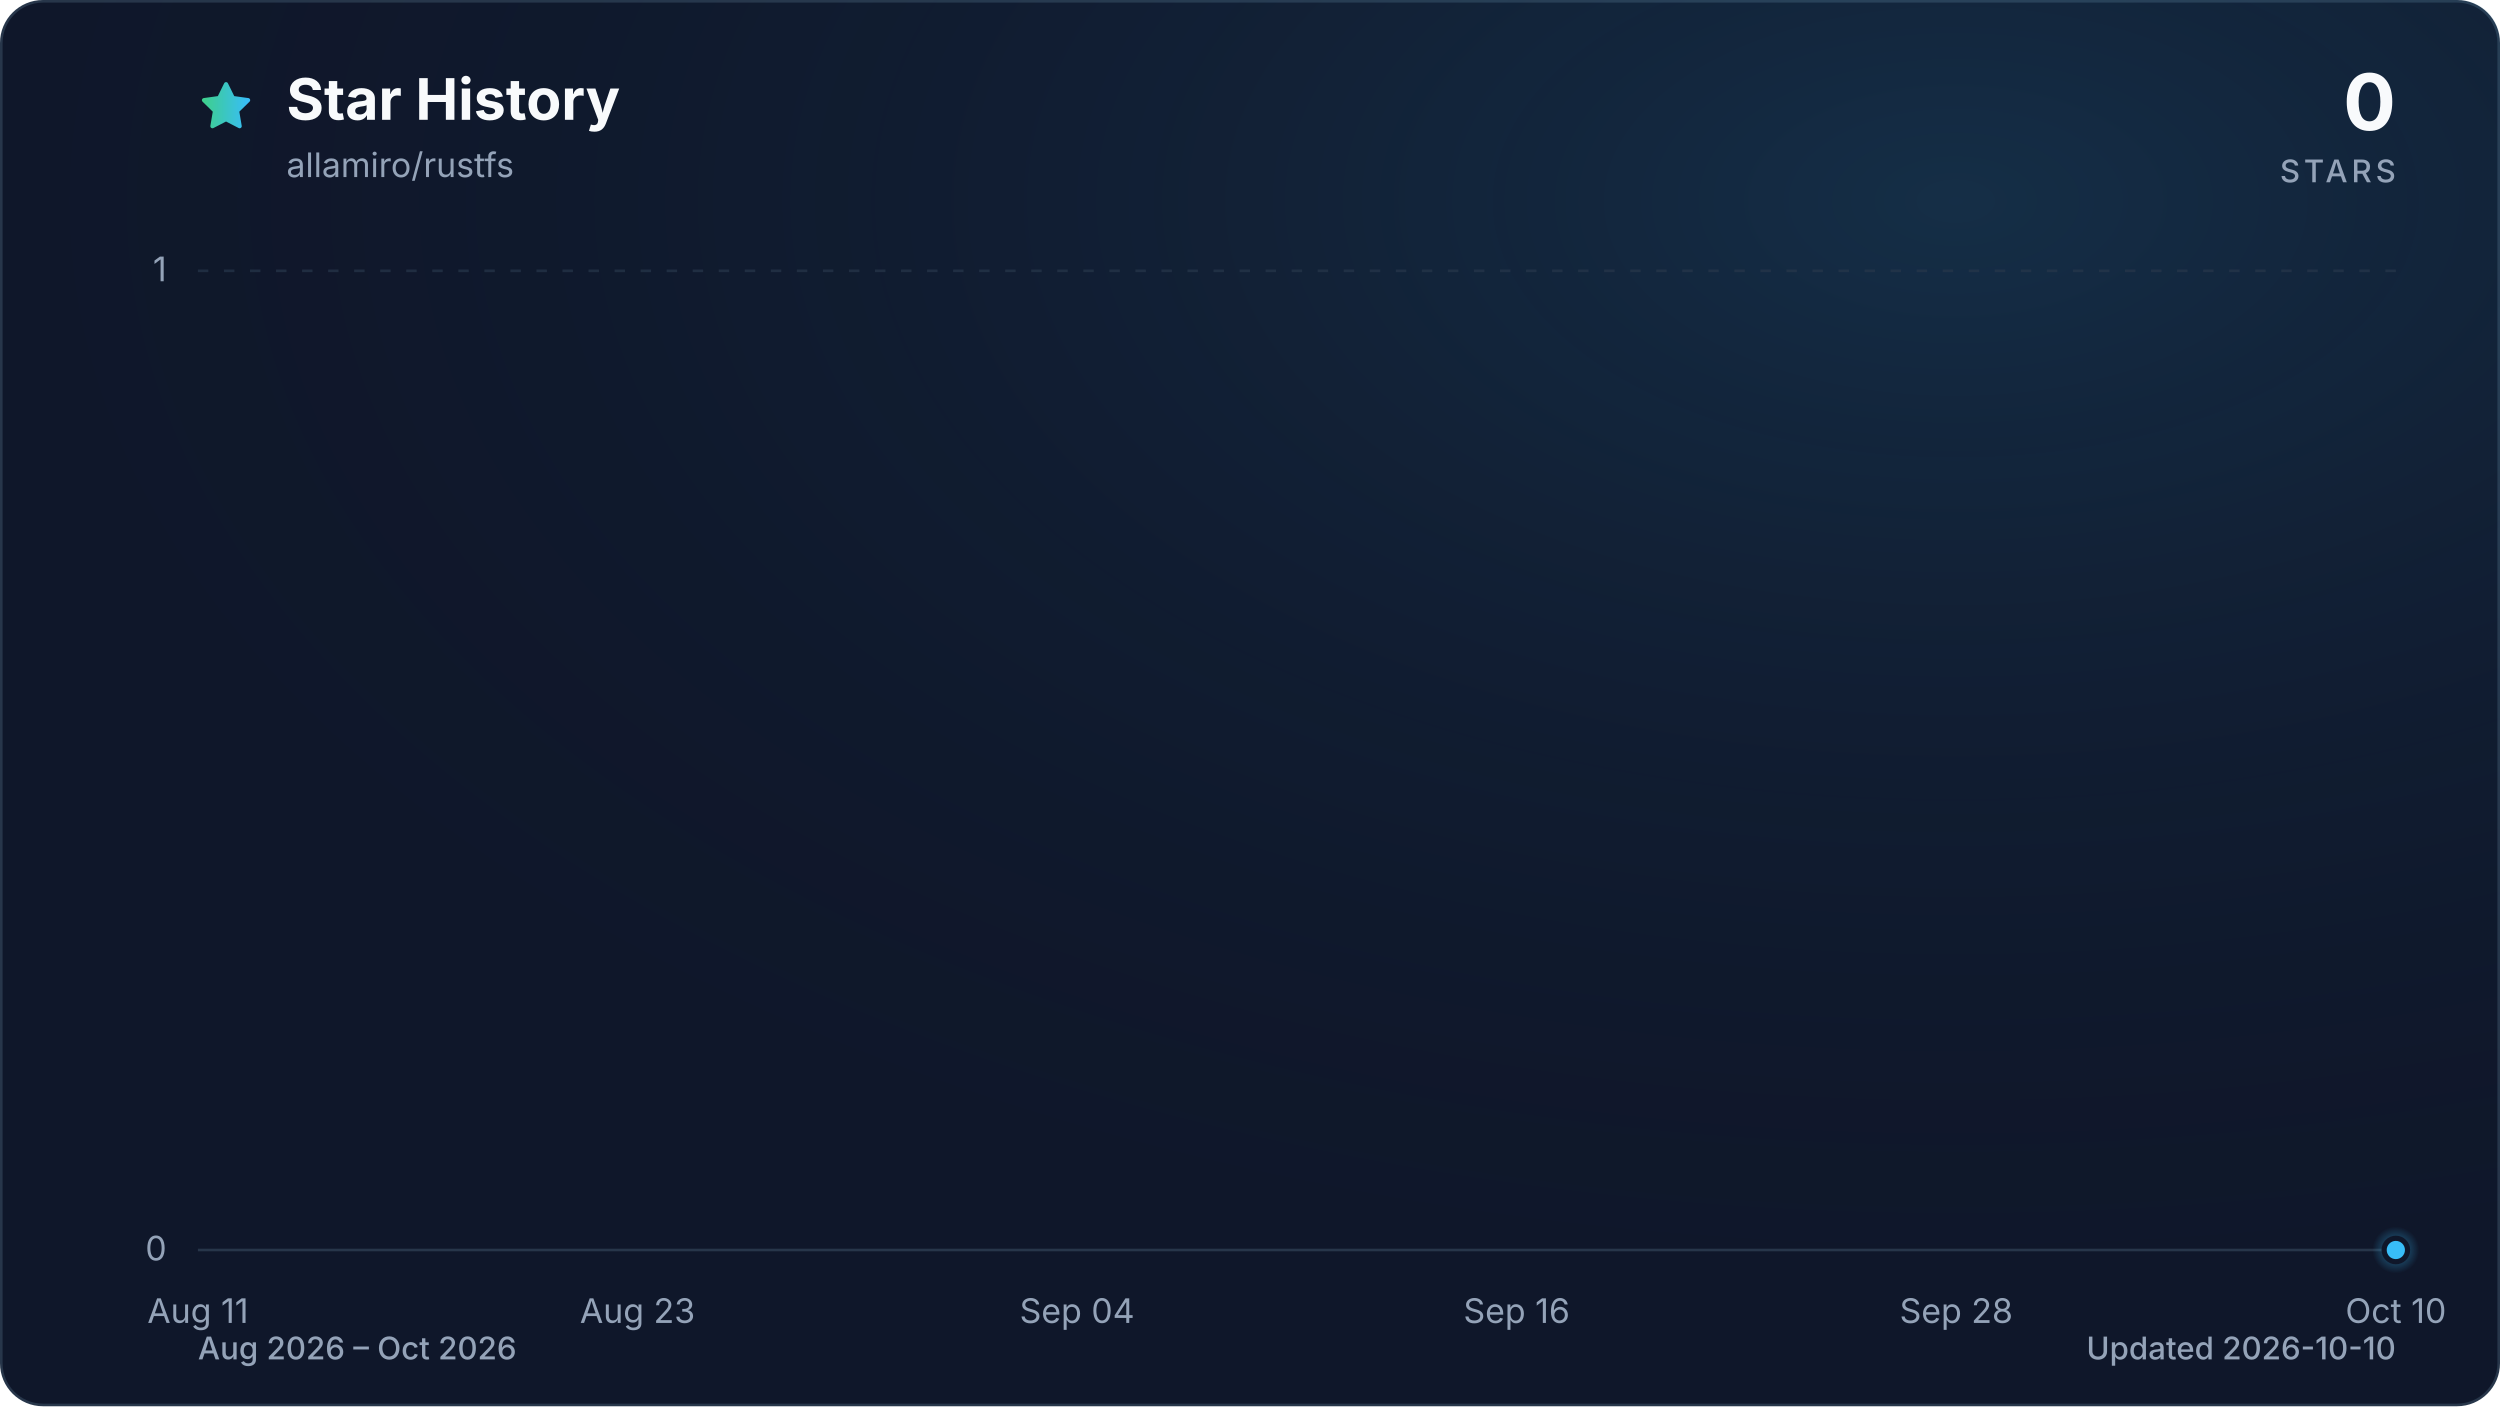
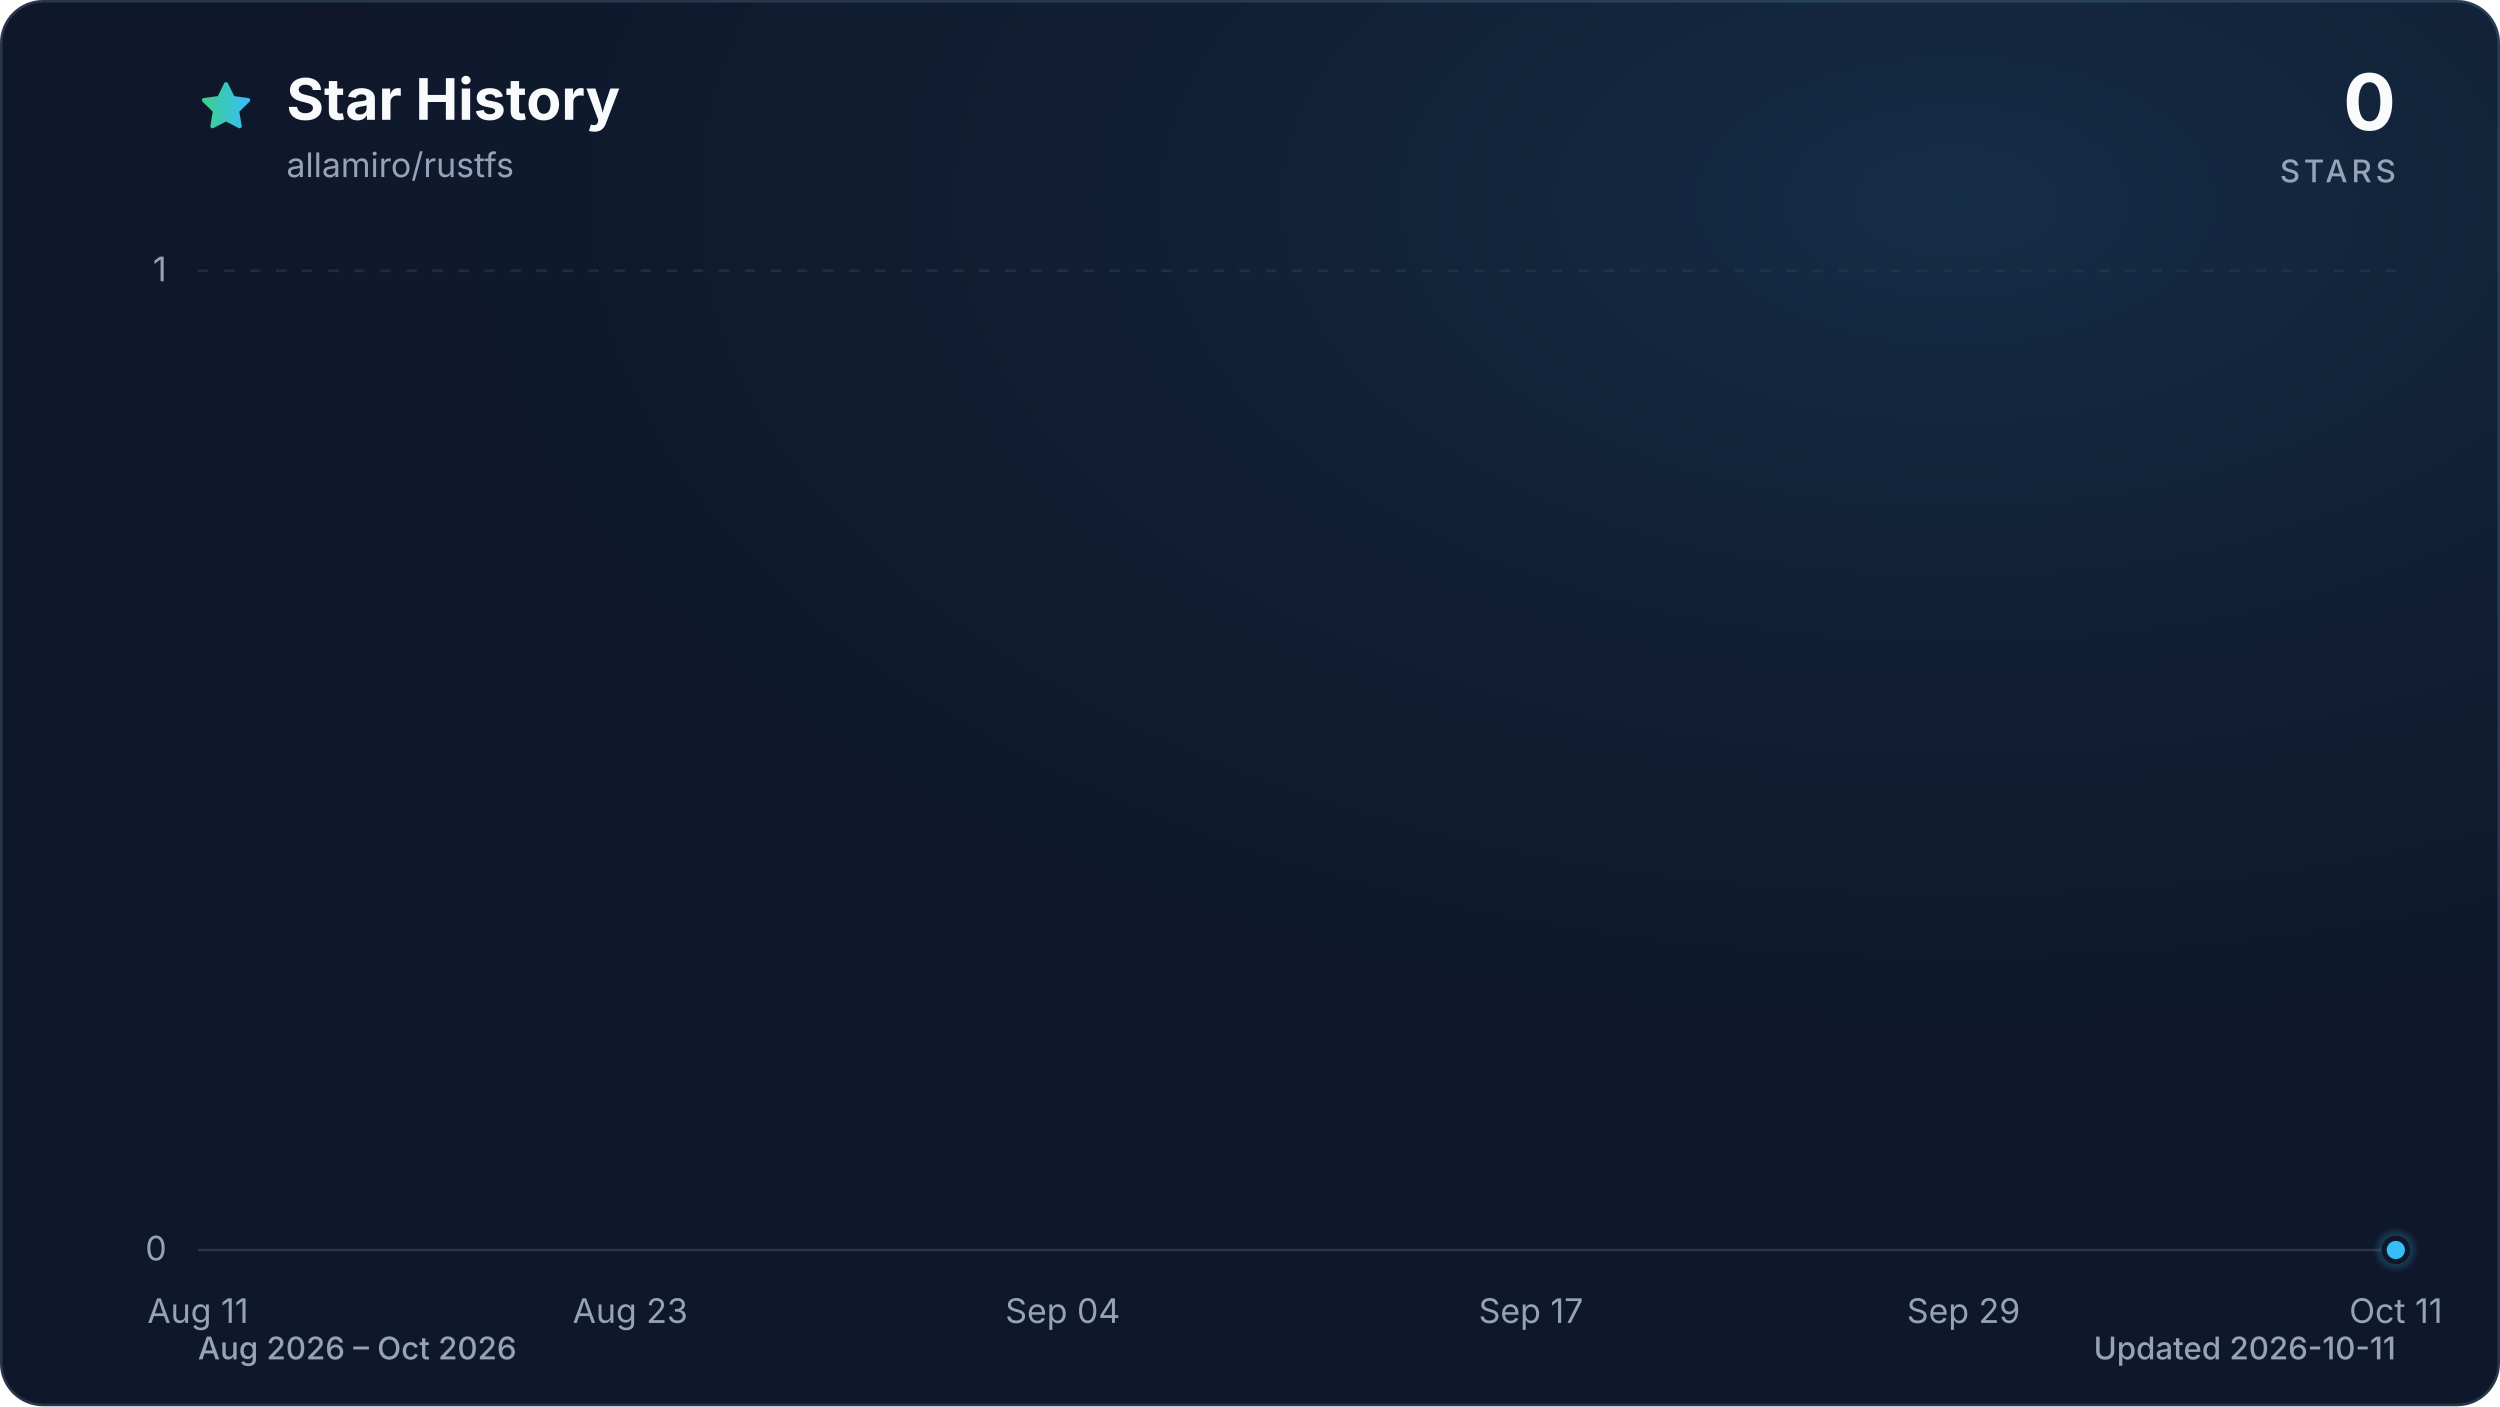
<svg xmlns="http://www.w3.org/2000/svg" viewBox="0 0 960 540" role="img" aria-labelledby="title description" data-style="gradient" data-variant="glow" data-animated="true">
  <defs>
    <linearGradient id="trend" x1="0" y1="0" x2="1" y2="0">
      <stop offset="0%" stop-color="#3ecf8e" />
      <stop offset="100%" stop-color="#38bdf8" />
    </linearGradient>
    <linearGradient id="area" x1="0" y1="0" x2="0" y2="1">
      <stop offset="0%" stop-color="#3ecf8e" stop-opacity="0.30" />
      <stop offset="55%" stop-color="#38bdf8" stop-opacity="0.10" />
      <stop offset="100%" stop-color="#38bdf8" stop-opacity="0.01" />
    </linearGradient>
    <radialGradient id="marker-halo" cx="50%" cy="50%" r="50%">
      <stop offset="0%" stop-color="#38bdf8" stop-opacity="0.55" />
      <stop offset="100%" stop-color="#38bdf8" stop-opacity="0" />
    </radialGradient>
    <radialGradient id="surface-glow" cx="78%" cy="14%" r="80%">
      <stop offset="0%" stop-color="#38bdf8" stop-opacity="0.14" />
      <stop offset="100%" stop-color="#0f172a" stop-opacity="0" />
    </radialGradient>
    <filter id="trend-glow" x="-20%" y="-20%" width="140%" height="140%">
      <feGaussianBlur stdDeviation="7" />
    </filter>
  </defs>
  <style>
.trend-enter{transform-box:fill-box;transform-origin:center;animation:trend-enter 520ms cubic-bezier(0.16,1,0.3,1)}
.marker-enter{transform-box:fill-box;transform-origin:center;animation:marker-enter 320ms cubic-bezier(0.16,1,0.3,1) 200ms both}
.marker-pulse{transform-box:fill-box;transform-origin:center;animation:marker-pulse 2.6s ease-out infinite}
@keyframes trend-enter{from{opacity:.35;transform:translateY(10px)}to{opacity:1;transform:translateY(0)}}
@keyframes marker-enter{from{opacity:0;transform:scale(.4)}to{opacity:1;transform:scale(1)}}
@keyframes marker-pulse{0%{opacity:.5;transform:scale(.7)}70%,100%{opacity:0;transform:scale(2.1)}}
@media (prefers-reduced-motion:reduce){.trend-enter,.marker-enter,.marker-pulse{animation:none!important}}
@media (prefers-reduced-motion:reduce){.marker-pulse{opacity:0}}
</style>
  <rect x="0.5" y="0.5" width="959" height="539" fill="#0f172a" stroke="#27364a" stroke-width="1" rx="16" />
  <rect width="960" height="540" fill="url(#surface-glow)" rx="16" />
  <path d="M12 2.6l2.9 5.9 6.5.9-4.7 4.6 1.1 6.5-5.8-3-5.8 3 1.1-6.5-4.7-4.6 6.5-.9L12 2.6Z" transform="translate(76 30) scale(.9)" fill="url(#trend)" stroke="url(#trend)" stroke-width="1.8" stroke-linejoin="round" aria-hidden="true" />
  <text x="110" y="46" fill="#f8fafc" font-family="ui-sans-serif, system-ui, -apple-system, BlinkMacSystemFont, 'Segoe UI', sans-serif" font-size="22" font-weight="700">Star History</text>
  <text x="110" y="68" fill="#94a3b8" font-family="ui-sans-serif, system-ui, -apple-system, BlinkMacSystemFont, 'Segoe UI', sans-serif" font-size="13">allamiro/rustfs</text>
  <text x="920" y="50" fill="#f8fafc" font-family="ui-sans-serif, system-ui, -apple-system, BlinkMacSystemFont, 'Segoe UI', sans-serif" font-size="30" font-weight="700" text-anchor="end">0</text>
  <text x="920" y="70" fill="#94a3b8" font-family="ui-sans-serif, system-ui, -apple-system, BlinkMacSystemFont, 'Segoe UI', sans-serif" font-size="12" font-weight="500" letter-spacing="1.5" text-anchor="end">STARS</text>
  <line x1="76" y1="480.0" x2="920" y2="480.0" stroke="#27364a" stroke-width="1" stroke-dasharray="0" opacity="1" />
  <text x="64" y="484.0" fill="#94a3b8" font-family="ui-sans-serif, system-ui, -apple-system, BlinkMacSystemFont, 'Segoe UI', sans-serif" font-size="13" text-anchor="end">0</text>
  <line x1="76" y1="104.0" x2="920" y2="104.0" stroke="#27364a" stroke-width="1" stroke-dasharray="4 6" opacity="0.7" />
  <text x="64" y="108.0" fill="#94a3b8" font-family="ui-sans-serif, system-ui, -apple-system, BlinkMacSystemFont, 'Segoe UI', sans-serif" font-size="13" text-anchor="end">1</text>
  <text x="76.0" y="508" fill="#94a3b8" font-family="ui-sans-serif, system-ui, -apple-system, BlinkMacSystemFont, 'Segoe UI', sans-serif" font-size="13" text-anchor="middle">Aug 11</text>
-   <text x="244.8" y="508" fill="#94a3b8" font-family="ui-sans-serif, system-ui, -apple-system, BlinkMacSystemFont, 'Segoe UI', sans-serif" font-size="13" text-anchor="middle">Aug 23</text>
-   <text x="413.6" y="508" fill="#94a3b8" font-family="ui-sans-serif, system-ui, -apple-system, BlinkMacSystemFont, 'Segoe UI', sans-serif" font-size="13" text-anchor="middle">Sep 04</text>
-   <text x="582.4" y="508" fill="#94a3b8" font-family="ui-sans-serif, system-ui, -apple-system, BlinkMacSystemFont, 'Segoe UI', sans-serif" font-size="13" text-anchor="middle">Sep 16</text>
-   <text x="751.2" y="508" fill="#94a3b8" font-family="ui-sans-serif, system-ui, -apple-system, BlinkMacSystemFont, 'Segoe UI', sans-serif" font-size="13" text-anchor="middle">Sep 28</text>
-   <text x="920.0" y="508" fill="#94a3b8" font-family="ui-sans-serif, system-ui, -apple-system, BlinkMacSystemFont, 'Segoe UI', sans-serif" font-size="13" text-anchor="middle">Oct 10</text>
+   <text x="242.0" y="508" fill="#94a3b8" font-family="ui-sans-serif, system-ui, -apple-system, BlinkMacSystemFont, 'Segoe UI', sans-serif" font-size="13" text-anchor="middle">Aug 23</text>
+   <text x="408.1" y="508" fill="#94a3b8" font-family="ui-sans-serif, system-ui, -apple-system, BlinkMacSystemFont, 'Segoe UI', sans-serif" font-size="13" text-anchor="middle">Sep 04</text>
+   <text x="587.9" y="508" fill="#94a3b8" font-family="ui-sans-serif, system-ui, -apple-system, BlinkMacSystemFont, 'Segoe UI', sans-serif" font-size="13" text-anchor="middle">Sep 17</text>
+   <text x="754.0" y="508" fill="#94a3b8" font-family="ui-sans-serif, system-ui, -apple-system, BlinkMacSystemFont, 'Segoe UI', sans-serif" font-size="13" text-anchor="middle">Sep 29</text>
+   <text x="920.0" y="508" fill="#94a3b8" font-family="ui-sans-serif, system-ui, -apple-system, BlinkMacSystemFont, 'Segoe UI', sans-serif" font-size="13" text-anchor="middle">Oct 11</text>
  <g class="trend-enter">
-     <path d="M 76.0 480.0 C 80.7 480.0, 85.4 480.0, 90.1 480.0 C 94.8 480.0, 99.4 480.0, 104.1 480.0 C 108.8 480.0, 113.5 480.0, 118.2 480.0 C 122.9 480.0, 127.6 480.0, 132.3 480.0 C 137.0 480.0, 141.6 480.0, 146.3 480.0 C 151.0 480.0, 155.7 480.0, 160.4 480.0 C 165.1 480.0, 169.8 480.0, 174.5 480.0 C 179.2 480.0, 183.8 480.0, 188.5 480.0 C 193.2 480.0, 197.9 480.0, 202.6 480.0 C 207.3 480.0, 212.0 480.0, 216.7 480.0 C 221.4 480.0, 226.0 480.0, 230.7 480.0 C 235.4 480.0, 240.1 480.0, 244.8 480.0 C 249.5 480.0, 254.2 480.0, 258.9 480.0 C 263.6 480.0, 268.2 480.0, 272.9 480.0 C 277.6 480.0, 282.3 480.0, 287.0 480.0 C 291.7 480.0, 296.4 480.0, 301.1 480.0 C 305.8 480.0, 310.4 480.0, 315.1 480.0 C 319.8 480.0, 324.5 480.0, 329.2 480.0 C 333.9 480.0, 338.6 480.0, 343.3 480.0 C 348.0 480.0, 352.6 480.0, 357.3 480.0 C 362.0 480.0, 366.7 480.0, 371.4 480.0 C 376.1 480.0, 380.8 480.0, 385.5 480.0 C 390.2 480.0, 394.8 480.0, 399.5 480.0 C 404.2 480.0, 408.9 480.0, 413.6 480.0 C 418.3 480.0, 423.0 480.0, 427.7 480.0 C 432.4 480.0, 437.0 480.0, 441.7 480.0 C 446.4 480.0, 451.1 480.0, 455.8 480.0 C 460.5 480.0, 465.2 480.0, 469.9 480.0 C 474.6 480.0, 479.2 480.0, 483.9 480.0 C 488.6 480.0, 493.3 480.0, 498.0 480.0 C 502.7 480.0, 507.4 480.0, 512.1 480.0 C 516.8 480.0, 521.4 480.0, 526.1 480.0 C 530.8 480.0, 535.5 480.0, 540.2 480.0 C 544.9 480.0, 549.6 480.0, 554.3 480.0 C 559.0 480.0, 563.6 480.0, 568.3 480.0 C 573.0 480.0, 577.7 480.0, 582.4 480.0 C 587.1 480.0, 591.8 480.0, 596.5 480.0 C 601.2 480.0, 605.8 480.0, 610.5 480.0 C 615.2 480.0, 619.9 480.0, 624.6 480.0 C 629.3 480.0, 634.0 480.0, 638.7 480.0 C 643.4 480.0, 648.0 480.0, 652.7 480.0 C 657.4 480.0, 662.1 480.0, 666.8 480.0 C 671.5 480.0, 676.2 480.0, 680.9 480.0 C 685.6 480.0, 690.2 480.0, 694.9 480.0 C 699.6 480.0, 704.3 480.0, 709.0 480.0 C 713.7 480.0, 718.4 480.0, 723.1 480.0 C 727.8 480.0, 732.4 480.0, 737.1 480.0 C 741.8 480.0, 746.5 480.0, 751.2 480.0 C 755.9 480.0, 760.6 480.0, 765.3 480.0 C 770.0 480.0, 774.6 480.0, 779.3 480.0 C 784.0 480.0, 788.7 480.0, 793.4 480.0 C 798.1 480.0, 802.8 480.0, 807.5 480.0 C 812.2 480.0, 816.8 480.0, 821.5 480.0 C 826.2 480.0, 830.9 480.0, 835.6 480.0 C 840.3 480.0, 845.0 480.0, 849.7 480.0 C 854.4 480.0, 859.0 480.0, 863.7 480.0 C 868.4 480.0, 873.1 480.0, 877.8 480.0 C 882.5 480.0, 887.2 480.0, 891.9 480.0 C 896.6 480.0, 901.2 480.0, 905.9 480.0 C 910.6 480.0, 915.3 480.0, 920.0 480.0 L 920.0 480.0 L 76.0 480.0 Z" fill="url(#area)" />
-     <path d="M 76.0 480.0 C 80.7 480.0, 85.4 480.0, 90.1 480.0 C 94.8 480.0, 99.4 480.0, 104.1 480.0 C 108.8 480.0, 113.5 480.0, 118.2 480.0 C 122.9 480.0, 127.6 480.0, 132.3 480.0 C 137.0 480.0, 141.6 480.0, 146.3 480.0 C 151.0 480.0, 155.7 480.0, 160.4 480.0 C 165.1 480.0, 169.8 480.0, 174.5 480.0 C 179.2 480.0, 183.8 480.0, 188.5 480.0 C 193.2 480.0, 197.9 480.0, 202.6 480.0 C 207.3 480.0, 212.0 480.0, 216.7 480.0 C 221.4 480.0, 226.0 480.0, 230.7 480.0 C 235.4 480.0, 240.1 480.0, 244.8 480.0 C 249.5 480.0, 254.2 480.0, 258.9 480.0 C 263.6 480.0, 268.2 480.0, 272.9 480.0 C 277.6 480.0, 282.3 480.0, 287.0 480.0 C 291.7 480.0, 296.4 480.0, 301.1 480.0 C 305.8 480.0, 310.4 480.0, 315.1 480.0 C 319.8 480.0, 324.5 480.0, 329.2 480.0 C 333.9 480.0, 338.6 480.0, 343.3 480.0 C 348.0 480.0, 352.6 480.0, 357.3 480.0 C 362.0 480.0, 366.7 480.0, 371.4 480.0 C 376.1 480.0, 380.8 480.0, 385.5 480.0 C 390.2 480.0, 394.8 480.0, 399.5 480.0 C 404.2 480.0, 408.9 480.0, 413.6 480.0 C 418.3 480.0, 423.0 480.0, 427.7 480.0 C 432.4 480.0, 437.0 480.0, 441.7 480.0 C 446.4 480.0, 451.1 480.0, 455.8 480.0 C 460.5 480.0, 465.2 480.0, 469.9 480.0 C 474.6 480.0, 479.2 480.0, 483.9 480.0 C 488.6 480.0, 493.3 480.0, 498.0 480.0 C 502.7 480.0, 507.4 480.0, 512.1 480.0 C 516.8 480.0, 521.4 480.0, 526.1 480.0 C 530.8 480.0, 535.5 480.0, 540.2 480.0 C 544.9 480.0, 549.6 480.0, 554.3 480.0 C 559.0 480.0, 563.6 480.0, 568.3 480.0 C 573.0 480.0, 577.7 480.0, 582.4 480.0 C 587.1 480.0, 591.8 480.0, 596.5 480.0 C 601.2 480.0, 605.8 480.0, 610.5 480.0 C 615.2 480.0, 619.9 480.0, 624.6 480.0 C 629.3 480.0, 634.0 480.0, 638.7 480.0 C 643.4 480.0, 648.0 480.0, 652.7 480.0 C 657.4 480.0, 662.1 480.0, 666.8 480.0 C 671.5 480.0, 676.2 480.0, 680.9 480.0 C 685.6 480.0, 690.2 480.0, 694.9 480.0 C 699.6 480.0, 704.3 480.0, 709.0 480.0 C 713.7 480.0, 718.4 480.0, 723.1 480.0 C 727.8 480.0, 732.4 480.0, 737.1 480.0 C 741.8 480.0, 746.5 480.0, 751.2 480.0 C 755.9 480.0, 760.6 480.0, 765.3 480.0 C 770.0 480.0, 774.6 480.0, 779.3 480.0 C 784.0 480.0, 788.7 480.0, 793.4 480.0 C 798.1 480.0, 802.8 480.0, 807.5 480.0 C 812.2 480.0, 816.8 480.0, 821.5 480.0 C 826.2 480.0, 830.9 480.0, 835.6 480.0 C 840.3 480.0, 845.0 480.0, 849.7 480.0 C 854.4 480.0, 859.0 480.0, 863.7 480.0 C 868.4 480.0, 873.1 480.0, 877.8 480.0 C 882.5 480.0, 887.2 480.0, 891.9 480.0 C 896.6 480.0, 901.2 480.0, 905.9 480.0 C 910.6 480.0, 915.3 480.0, 920.0 480.0" fill="none" stroke="url(#trend)" stroke-width="12" stroke-linecap="round" stroke-linejoin="round" opacity="0.16" filter="url(#trend-glow)" />
-     <path d="M 76.0 480.0 C 80.7 480.0, 85.4 480.0, 90.1 480.0 C 94.8 480.0, 99.4 480.0, 104.1 480.0 C 108.8 480.0, 113.5 480.0, 118.2 480.0 C 122.9 480.0, 127.6 480.0, 132.3 480.0 C 137.0 480.0, 141.6 480.0, 146.3 480.0 C 151.0 480.0, 155.7 480.0, 160.4 480.0 C 165.1 480.0, 169.8 480.0, 174.5 480.0 C 179.2 480.0, 183.8 480.0, 188.5 480.0 C 193.2 480.0, 197.9 480.0, 202.6 480.0 C 207.3 480.0, 212.0 480.0, 216.7 480.0 C 221.4 480.0, 226.0 480.0, 230.7 480.0 C 235.4 480.0, 240.1 480.0, 244.8 480.0 C 249.5 480.0, 254.2 480.0, 258.9 480.0 C 263.6 480.0, 268.2 480.0, 272.9 480.0 C 277.6 480.0, 282.3 480.0, 287.0 480.0 C 291.7 480.0, 296.4 480.0, 301.1 480.0 C 305.8 480.0, 310.4 480.0, 315.1 480.0 C 319.8 480.0, 324.5 480.0, 329.2 480.0 C 333.9 480.0, 338.6 480.0, 343.3 480.0 C 348.0 480.0, 352.6 480.0, 357.3 480.0 C 362.0 480.0, 366.7 480.0, 371.4 480.0 C 376.1 480.0, 380.8 480.0, 385.5 480.0 C 390.2 480.0, 394.8 480.0, 399.5 480.0 C 404.2 480.0, 408.9 480.0, 413.6 480.0 C 418.3 480.0, 423.0 480.0, 427.7 480.0 C 432.4 480.0, 437.0 480.0, 441.7 480.0 C 446.4 480.0, 451.1 480.0, 455.8 480.0 C 460.5 480.0, 465.2 480.0, 469.9 480.0 C 474.6 480.0, 479.2 480.0, 483.9 480.0 C 488.6 480.0, 493.3 480.0, 498.0 480.0 C 502.7 480.0, 507.4 480.0, 512.1 480.0 C 516.8 480.0, 521.4 480.0, 526.1 480.0 C 530.8 480.0, 535.5 480.0, 540.2 480.0 C 544.9 480.0, 549.6 480.0, 554.3 480.0 C 559.0 480.0, 563.6 480.0, 568.3 480.0 C 573.0 480.0, 577.7 480.0, 582.4 480.0 C 587.1 480.0, 591.8 480.0, 596.5 480.0 C 601.2 480.0, 605.8 480.0, 610.5 480.0 C 615.2 480.0, 619.9 480.0, 624.6 480.0 C 629.3 480.0, 634.0 480.0, 638.7 480.0 C 643.4 480.0, 648.0 480.0, 652.7 480.0 C 657.4 480.0, 662.1 480.0, 666.8 480.0 C 671.5 480.0, 676.2 480.0, 680.9 480.0 C 685.6 480.0, 690.2 480.0, 694.9 480.0 C 699.6 480.0, 704.3 480.0, 709.0 480.0 C 713.7 480.0, 718.4 480.0, 723.1 480.0 C 727.8 480.0, 732.4 480.0, 737.1 480.0 C 741.8 480.0, 746.5 480.0, 751.2 480.0 C 755.9 480.0, 760.6 480.0, 765.3 480.0 C 770.0 480.0, 774.6 480.0, 779.3 480.0 C 784.0 480.0, 788.7 480.0, 793.4 480.0 C 798.1 480.0, 802.8 480.0, 807.5 480.0 C 812.2 480.0, 816.8 480.0, 821.5 480.0 C 826.2 480.0, 830.9 480.0, 835.6 480.0 C 840.3 480.0, 845.0 480.0, 849.7 480.0 C 854.4 480.0, 859.0 480.0, 863.7 480.0 C 868.4 480.0, 873.1 480.0, 877.8 480.0 C 882.5 480.0, 887.2 480.0, 891.9 480.0 C 896.6 480.0, 901.2 480.0, 905.9 480.0 C 910.6 480.0, 915.3 480.0, 920.0 480.0" fill="none" stroke="url(#trend)" stroke-width="3" stroke-linecap="round" stroke-linejoin="round" />
+     <path d="M 76.0 480.0 C 80.6 480.0, 85.2 480.0, 89.8 480.0 C 94.4 480.0, 99.1 480.0, 103.7 480.0 C 108.3 480.0, 112.9 480.0, 117.5 480.0 C 122.1 480.0, 126.7 480.0, 131.3 480.0 C 136.0 480.0, 140.6 480.0, 145.2 480.0 C 149.8 480.0, 154.4 480.0, 159.0 480.0 C 163.6 480.0, 168.2 480.0, 172.9 480.0 C 177.5 480.0, 182.1 480.0, 186.7 480.0 C 191.3 480.0, 195.9 480.0, 200.5 480.0 C 205.1 480.0, 209.7 480.0, 214.4 480.0 C 219.0 480.0, 223.6 480.0, 228.2 480.0 C 232.8 480.0, 237.4 480.0, 242.0 480.0 C 246.6 480.0, 251.3 480.0, 255.9 480.0 C 260.5 480.0, 265.1 480.0, 269.7 480.0 C 274.3 480.0, 278.9 480.0, 283.5 480.0 C 288.2 480.0, 292.8 480.0, 297.4 480.0 C 302.0 480.0, 306.6 480.0, 311.2 480.0 C 315.8 480.0, 320.4 480.0, 325.0 480.0 C 329.7 480.0, 334.3 480.0, 338.9 480.0 C 343.5 480.0, 348.1 480.0, 352.7 480.0 C 357.3 480.0, 361.9 480.0, 366.6 480.0 C 371.2 480.0, 375.8 480.0, 380.4 480.0 C 385.0 480.0, 389.6 480.0, 394.2 480.0 C 398.8 480.0, 403.5 480.0, 408.1 480.0 C 412.7 480.0, 417.3 480.0, 421.9 480.0 C 426.5 480.0, 431.1 480.0, 435.7 480.0 C 440.3 480.0, 445.0 480.0, 449.6 480.0 C 454.2 480.0, 458.8 480.0, 463.4 480.0 C 468.0 480.0, 472.6 480.0, 477.2 480.0 C 481.9 480.0, 486.5 480.0, 491.1 480.0 C 495.7 480.0, 500.3 480.0, 504.9 480.0 C 509.5 480.0, 514.1 480.0, 518.8 480.0 C 523.4 480.0, 528.0 480.0, 532.6 480.0 C 537.2 480.0, 541.8 480.0, 546.4 480.0 C 551.0 480.0, 555.7 480.0, 560.3 480.0 C 564.9 480.0, 569.5 480.0, 574.1 480.0 C 578.7 480.0, 583.3 480.0, 587.9 480.0 C 592.5 480.0, 597.2 480.0, 601.8 480.0 C 606.4 480.0, 611.0 480.0, 615.6 480.0 C 620.2 480.0, 624.8 480.0, 629.4 480.0 C 634.1 480.0, 638.7 480.0, 643.3 480.0 C 647.9 480.0, 652.5 480.0, 657.1 480.0 C 661.7 480.0, 666.3 480.0, 671.0 480.0 C 675.6 480.0, 680.2 480.0, 684.8 480.0 C 689.4 480.0, 694.0 480.0, 698.6 480.0 C 703.2 480.0, 707.8 480.0, 712.5 480.0 C 717.1 480.0, 721.7 480.0, 726.3 480.0 C 730.9 480.0, 735.5 480.0, 740.1 480.0 C 744.7 480.0, 749.4 480.0, 754.0 480.0 C 758.6 480.0, 763.2 480.0, 767.8 480.0 C 772.4 480.0, 777.0 480.0, 781.6 480.0 C 786.3 480.0, 790.9 480.0, 795.5 480.0 C 800.1 480.0, 804.7 480.0, 809.3 480.0 C 813.9 480.0, 818.5 480.0, 823.1 480.0 C 827.8 480.0, 832.4 480.0, 837.0 480.0 C 841.6 480.0, 846.2 480.0, 850.8 480.0 C 855.4 480.0, 860.0 480.0, 864.7 480.0 C 869.3 480.0, 873.9 480.0, 878.5 480.0 C 883.1 480.0, 887.7 480.0, 892.3 480.0 C 896.9 480.0, 901.6 480.0, 906.2 480.0 C 910.8 480.0, 915.4 480.0, 920.0 480.0 L 920.0 480.0 L 76.0 480.0 Z" fill="url(#area)" />
+     <path d="M 76.0 480.0 C 80.6 480.0, 85.2 480.0, 89.8 480.0 C 94.4 480.0, 99.1 480.0, 103.7 480.0 C 108.3 480.0, 112.9 480.0, 117.5 480.0 C 122.1 480.0, 126.7 480.0, 131.3 480.0 C 136.0 480.0, 140.6 480.0, 145.2 480.0 C 149.8 480.0, 154.4 480.0, 159.0 480.0 C 163.6 480.0, 168.2 480.0, 172.9 480.0 C 177.5 480.0, 182.1 480.0, 186.7 480.0 C 191.3 480.0, 195.9 480.0, 200.5 480.0 C 205.1 480.0, 209.7 480.0, 214.4 480.0 C 219.0 480.0, 223.6 480.0, 228.2 480.0 C 232.8 480.0, 237.4 480.0, 242.0 480.0 C 246.6 480.0, 251.3 480.0, 255.9 480.0 C 260.5 480.0, 265.1 480.0, 269.7 480.0 C 274.3 480.0, 278.9 480.0, 283.5 480.0 C 288.2 480.0, 292.8 480.0, 297.4 480.0 C 302.0 480.0, 306.6 480.0, 311.2 480.0 C 315.8 480.0, 320.4 480.0, 325.0 480.0 C 329.7 480.0, 334.3 480.0, 338.9 480.0 C 343.5 480.0, 348.1 480.0, 352.7 480.0 C 357.3 480.0, 361.9 480.0, 366.6 480.0 C 371.2 480.0, 375.8 480.0, 380.4 480.0 C 385.0 480.0, 389.6 480.0, 394.2 480.0 C 398.8 480.0, 403.5 480.0, 408.1 480.0 C 412.7 480.0, 417.3 480.0, 421.9 480.0 C 426.5 480.0, 431.1 480.0, 435.7 480.0 C 440.3 480.0, 445.0 480.0, 449.6 480.0 C 454.2 480.0, 458.8 480.0, 463.4 480.0 C 468.0 480.0, 472.6 480.0, 477.2 480.0 C 481.9 480.0, 486.5 480.0, 491.1 480.0 C 495.7 480.0, 500.3 480.0, 504.9 480.0 C 509.5 480.0, 514.1 480.0, 518.8 480.0 C 523.4 480.0, 528.0 480.0, 532.6 480.0 C 537.2 480.0, 541.8 480.0, 546.4 480.0 C 551.0 480.0, 555.7 480.0, 560.3 480.0 C 564.9 480.0, 569.5 480.0, 574.1 480.0 C 578.7 480.0, 583.3 480.0, 587.9 480.0 C 592.5 480.0, 597.2 480.0, 601.8 480.0 C 606.4 480.0, 611.0 480.0, 615.6 480.0 C 620.2 480.0, 624.8 480.0, 629.4 480.0 C 634.1 480.0, 638.7 480.0, 643.3 480.0 C 647.9 480.0, 652.5 480.0, 657.1 480.0 C 661.7 480.0, 666.3 480.0, 671.0 480.0 C 675.6 480.0, 680.2 480.0, 684.8 480.0 C 689.4 480.0, 694.0 480.0, 698.6 480.0 C 703.2 480.0, 707.8 480.0, 712.5 480.0 C 717.1 480.0, 721.7 480.0, 726.3 480.0 C 730.9 480.0, 735.5 480.0, 740.1 480.0 C 744.7 480.0, 749.4 480.0, 754.0 480.0 C 758.6 480.0, 763.2 480.0, 767.8 480.0 C 772.4 480.0, 777.0 480.0, 781.6 480.0 C 786.3 480.0, 790.9 480.0, 795.5 480.0 C 800.1 480.0, 804.7 480.0, 809.3 480.0 C 813.9 480.0, 818.5 480.0, 823.1 480.0 C 827.8 480.0, 832.4 480.0, 837.0 480.0 C 841.6 480.0, 846.2 480.0, 850.8 480.0 C 855.4 480.0, 860.0 480.0, 864.7 480.0 C 869.3 480.0, 873.9 480.0, 878.5 480.0 C 883.1 480.0, 887.7 480.0, 892.3 480.0 C 896.9 480.0, 901.6 480.0, 906.2 480.0 C 910.8 480.0, 915.4 480.0, 920.0 480.0" fill="none" stroke="url(#trend)" stroke-width="12" stroke-linecap="round" stroke-linejoin="round" opacity="0.16" filter="url(#trend-glow)" />
+     <path d="M 76.0 480.0 C 80.6 480.0, 85.2 480.0, 89.8 480.0 C 94.4 480.0, 99.1 480.0, 103.7 480.0 C 108.3 480.0, 112.9 480.0, 117.5 480.0 C 122.1 480.0, 126.7 480.0, 131.3 480.0 C 136.0 480.0, 140.6 480.0, 145.2 480.0 C 149.8 480.0, 154.4 480.0, 159.0 480.0 C 163.6 480.0, 168.2 480.0, 172.9 480.0 C 177.5 480.0, 182.1 480.0, 186.7 480.0 C 191.3 480.0, 195.9 480.0, 200.5 480.0 C 205.1 480.0, 209.7 480.0, 214.4 480.0 C 219.0 480.0, 223.6 480.0, 228.2 480.0 C 232.8 480.0, 237.4 480.0, 242.0 480.0 C 246.6 480.0, 251.3 480.0, 255.9 480.0 C 260.5 480.0, 265.1 480.0, 269.7 480.0 C 274.3 480.0, 278.9 480.0, 283.5 480.0 C 288.2 480.0, 292.8 480.0, 297.4 480.0 C 302.0 480.0, 306.6 480.0, 311.2 480.0 C 315.8 480.0, 320.4 480.0, 325.0 480.0 C 329.7 480.0, 334.3 480.0, 338.9 480.0 C 343.5 480.0, 348.1 480.0, 352.7 480.0 C 357.3 480.0, 361.9 480.0, 366.6 480.0 C 371.2 480.0, 375.8 480.0, 380.4 480.0 C 385.0 480.0, 389.6 480.0, 394.2 480.0 C 398.8 480.0, 403.5 480.0, 408.1 480.0 C 412.7 480.0, 417.3 480.0, 421.9 480.0 C 426.5 480.0, 431.1 480.0, 435.7 480.0 C 440.3 480.0, 445.0 480.0, 449.6 480.0 C 454.2 480.0, 458.8 480.0, 463.4 480.0 C 468.0 480.0, 472.6 480.0, 477.2 480.0 C 481.9 480.0, 486.5 480.0, 491.1 480.0 C 495.7 480.0, 500.3 480.0, 504.9 480.0 C 509.5 480.0, 514.1 480.0, 518.8 480.0 C 523.4 480.0, 528.0 480.0, 532.6 480.0 C 537.2 480.0, 541.8 480.0, 546.4 480.0 C 551.0 480.0, 555.7 480.0, 560.3 480.0 C 564.9 480.0, 569.5 480.0, 574.1 480.0 C 578.7 480.0, 583.3 480.0, 587.9 480.0 C 592.5 480.0, 597.2 480.0, 601.8 480.0 C 606.4 480.0, 611.0 480.0, 615.6 480.0 C 620.2 480.0, 624.8 480.0, 629.4 480.0 C 634.1 480.0, 638.7 480.0, 643.3 480.0 C 647.9 480.0, 652.5 480.0, 657.1 480.0 C 661.7 480.0, 666.3 480.0, 671.0 480.0 C 675.6 480.0, 680.2 480.0, 684.8 480.0 C 689.4 480.0, 694.0 480.0, 698.6 480.0 C 703.2 480.0, 707.8 480.0, 712.5 480.0 C 717.1 480.0, 721.7 480.0, 726.3 480.0 C 730.9 480.0, 735.5 480.0, 740.1 480.0 C 744.7 480.0, 749.4 480.0, 754.0 480.0 C 758.6 480.0, 763.2 480.0, 767.8 480.0 C 772.4 480.0, 777.0 480.0, 781.6 480.0 C 786.3 480.0, 790.9 480.0, 795.5 480.0 C 800.1 480.0, 804.7 480.0, 809.3 480.0 C 813.9 480.0, 818.5 480.0, 823.1 480.0 C 827.8 480.0, 832.4 480.0, 837.0 480.0 C 841.6 480.0, 846.2 480.0, 850.8 480.0 C 855.4 480.0, 860.0 480.0, 864.7 480.0 C 869.3 480.0, 873.9 480.0, 878.5 480.0 C 883.1 480.0, 887.7 480.0, 892.3 480.0 C 896.9 480.0, 901.6 480.0, 906.2 480.0 C 910.8 480.0, 915.4 480.0, 920.0 480.0" fill="none" stroke="url(#trend)" stroke-width="3" stroke-linecap="round" stroke-linejoin="round" />
  </g>
  <g class="marker-enter">
    <circle class="marker-pulse" cx="920.0" cy="480.0" r="9" fill="url(#marker-halo)" />
    <circle cx="920.0" cy="480.0" r="4.5" fill="#38bdf8" stroke="#0f172a" stroke-width="2" />
  </g>
  <text x="76" y="522" fill="#94a3b8" font-family="ui-sans-serif, system-ui, -apple-system, BlinkMacSystemFont, 'Segoe UI', sans-serif" font-size="12" font-weight="500">Aug 2026 – Oct 2026</text>
-   <text x="920" y="522" fill="#94a3b8" font-family="ui-sans-serif, system-ui, -apple-system, BlinkMacSystemFont, 'Segoe UI', sans-serif" font-size="12" font-weight="500" text-anchor="end">Updated 2026-10-10</text>
+   <text x="920" y="522" fill="#94a3b8" font-family="ui-sans-serif, system-ui, -apple-system, BlinkMacSystemFont, 'Segoe UI', sans-serif" font-size="12" font-weight="500" text-anchor="end">Updated 2026-10-11</text>
</svg>
